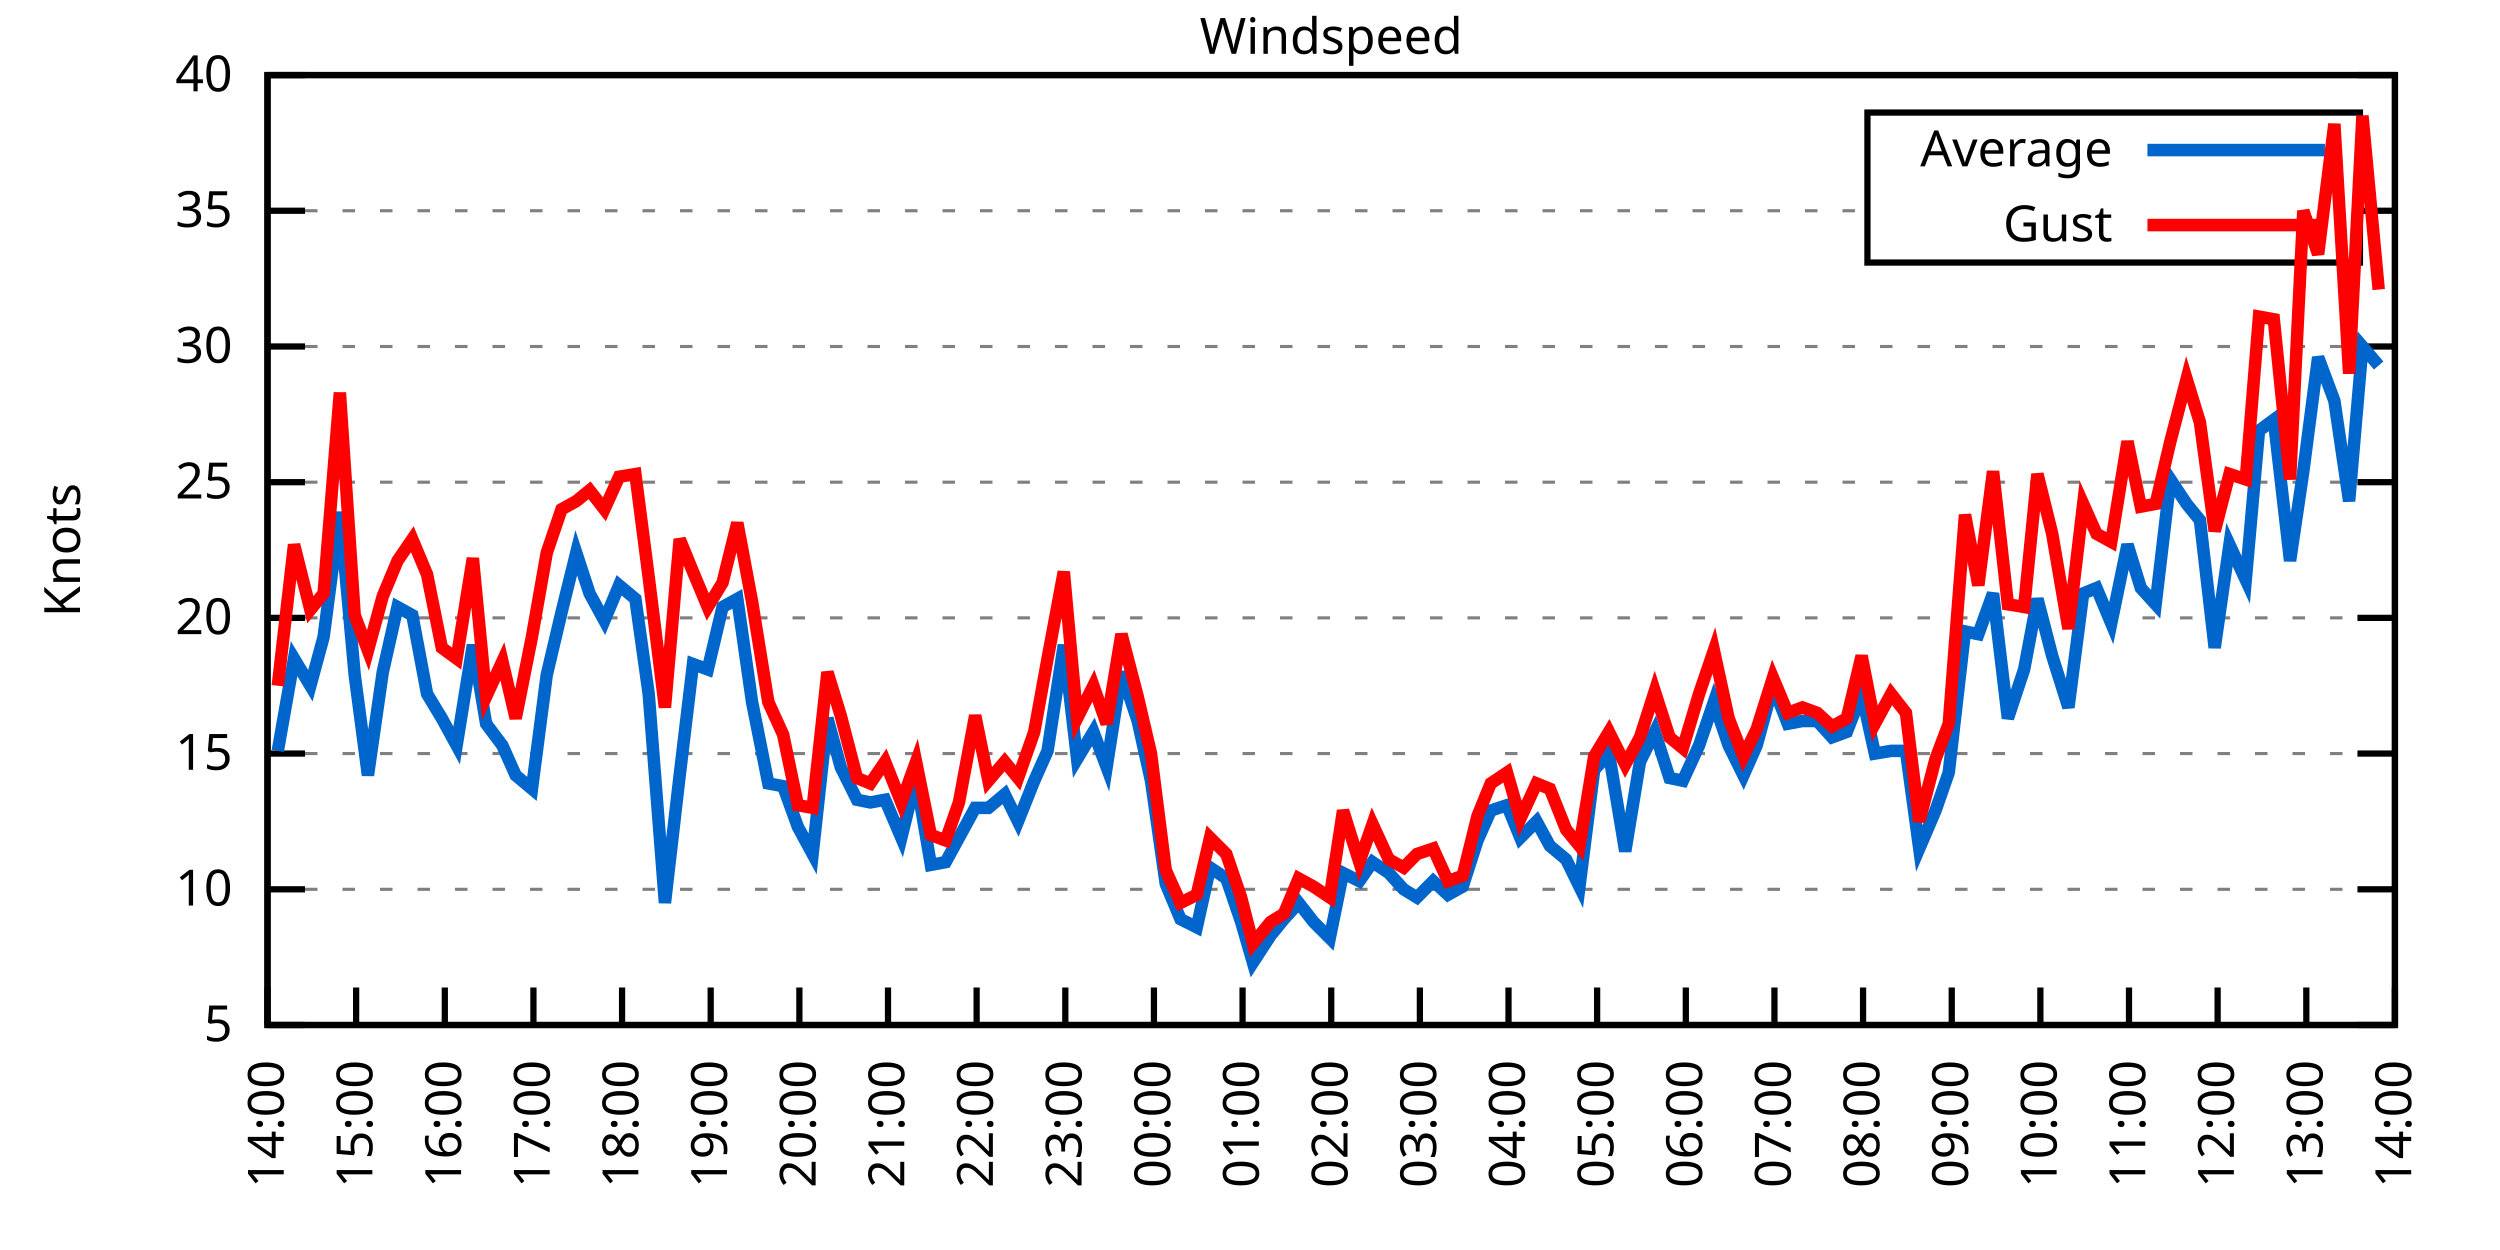
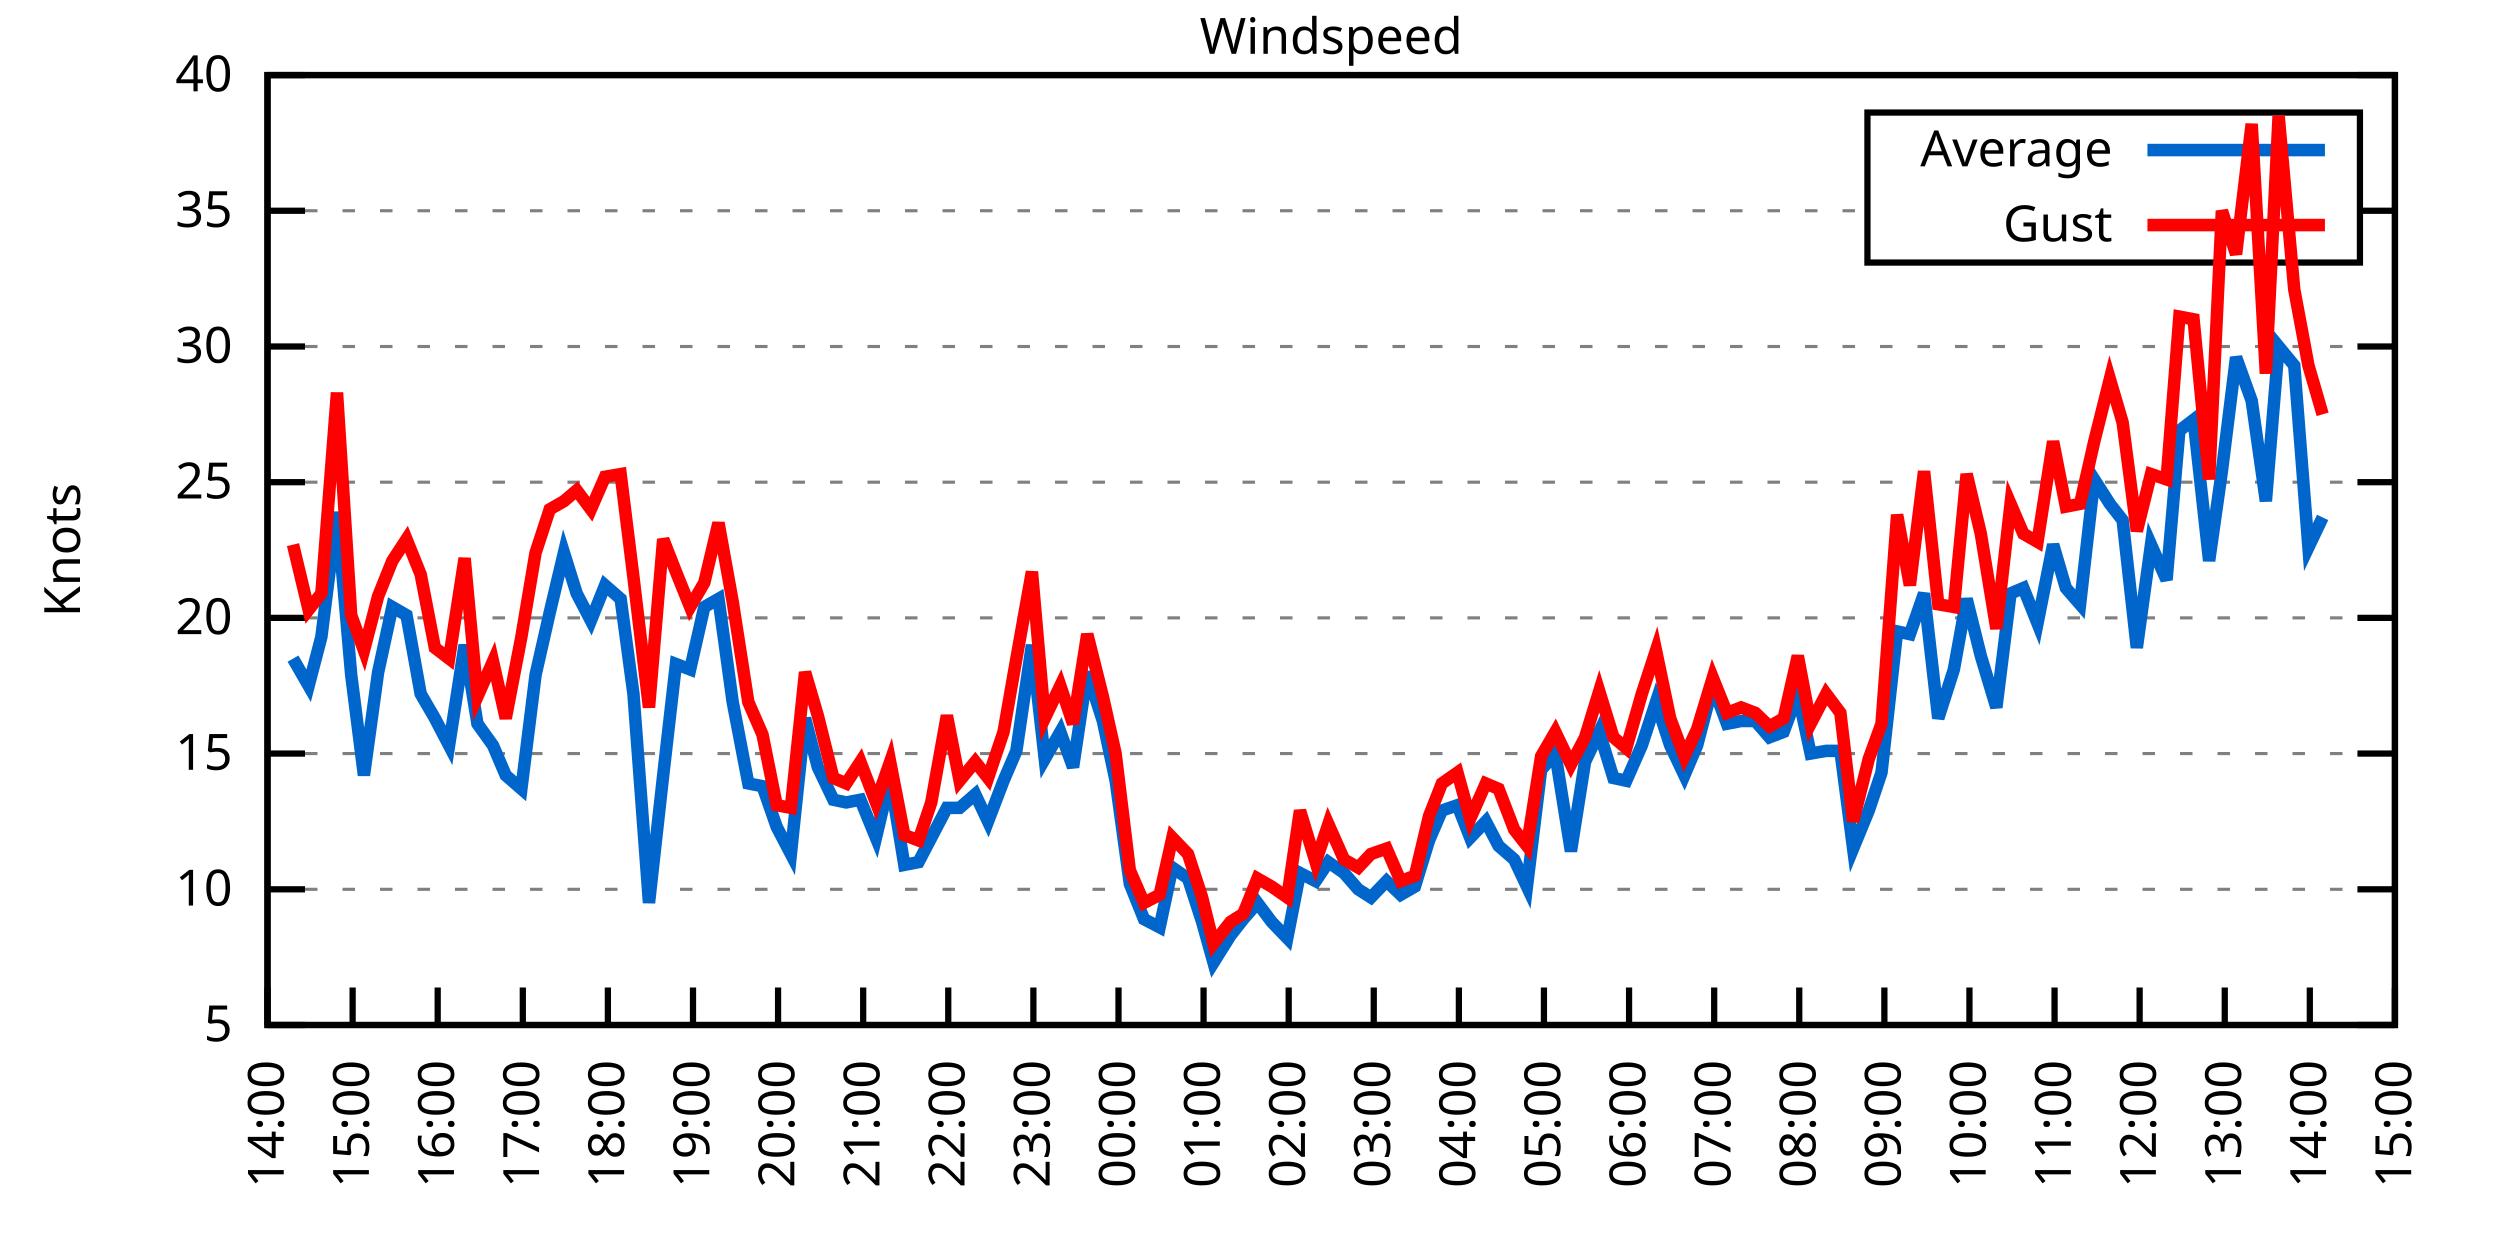
<svg xmlns="http://www.w3.org/2000/svg" xmlns:xlink="http://www.w3.org/1999/xlink" width="400" height="200" viewBox="0 0 400 200">
  <g id="gnuplot_canvas">
    <rect x="0" y="0" width="400" height="200" fill="none" />
    <defs>
      <circle id="gpDot" r="0.5" stroke-width="0.5" stroke="currentColor" />
      <path id="gpPt0" stroke-width="0.333" stroke="currentColor" d="M-1,0 h2 M0,-1 v2" />
      <path id="gpPt1" stroke-width="0.333" stroke="currentColor" d="M-1,-1 L1,1 M1,-1 L-1,1" />
      <path id="gpPt2" stroke-width="0.333" stroke="currentColor" d="M-1,0 L1,0 M0,-1 L0,1 M-1,-1 L1,1 M-1,1 L1,-1" />
      <rect id="gpPt3" stroke-width="0.333" stroke="currentColor" x="-1" y="-1" width="2" height="2" />
      <rect id="gpPt4" stroke-width="0.333" stroke="currentColor" fill="currentColor" x="-1" y="-1" width="2" height="2" />
      <circle id="gpPt5" stroke-width="0.333" stroke="currentColor" cx="0" cy="0" r="1" />
      <use xlink:href="#gpPt5" id="gpPt6" fill="currentColor" stroke="none" />
      <path id="gpPt7" stroke-width="0.333" stroke="currentColor" d="M0,-1.33 L-1.33,0.67 L1.33,0.67 z" />
      <use xlink:href="#gpPt7" id="gpPt8" fill="currentColor" stroke="none" />
      <use xlink:href="#gpPt7" id="gpPt9" stroke="currentColor" transform="rotate(180)" />
      <use xlink:href="#gpPt9" id="gpPt10" fill="currentColor" stroke="none" />
      <use xlink:href="#gpPt3" id="gpPt11" stroke="currentColor" transform="rotate(45)" />
      <use xlink:href="#gpPt11" id="gpPt12" fill="currentColor" stroke="none" />
      <path id="gpPt13" stroke-width="0.333" stroke="currentColor" d="M0,1.330 L1.265,0.411 L0.782,-1.067 L-0.782,-1.076 L-1.265,0.411 z" />
      <use xlink:href="#gpPt13" id="gpPt14" fill="currentColor" stroke="none" />
      <filter id="textbox" filterUnits="objectBoundingBox" x="0" y="0" height="1" width="1">
        <feFlood flood-color="white" flood-opacity="1" result="bgnd" />
        <feComposite in="SourceGraphic" in2="bgnd" operator="atop" />
      </filter>
      <filter id="greybox" filterUnits="objectBoundingBox" x="0" y="0" height="1" width="1">
        <feFlood flood-color="lightgrey" flood-opacity="1" result="grey" />
        <feComposite in="SourceGraphic" in2="grey" operator="atop" />
      </filter>
    </defs>
    <g fill="none" color="white" stroke="currentColor" stroke-width="1.00" stroke-linecap="butt" stroke-linejoin="miter">
</g>
    <g fill="none" color="black" stroke="currentColor" stroke-width="1.00" stroke-linecap="butt" stroke-linejoin="miter">
      <g stroke="none" shape-rendering="crispEdges">
        <polygon fill="rgb(255, 255, 255)" points="42.80,164.00 383.18,164.00 383.18,12.02 42.80,12.02 " />
      </g>
    </g>
    <g fill="none" color="black" stroke="currentColor" stroke-width="1.00" stroke-linecap="butt" stroke-linejoin="miter">
</g>
    <g fill="none" color="black" stroke="black" stroke-width="0.50" stroke-linecap="butt" stroke-linejoin="miter">
</g>
    <g fill="none" color="gray" stroke="currentColor" stroke-width="0.50" stroke-linecap="butt" stroke-linejoin="miter">
      <path stroke="gray" stroke-dasharray="2,4" class="gridline" d="M42.80,164.00 L383.19,164.00  " />
    </g>
    <g fill="none" color="gray" stroke="gray" stroke-width="1.00" stroke-linecap="butt" stroke-linejoin="miter">
</g>
    <g fill="none" color="black" stroke="currentColor" stroke-width="1.00" stroke-linecap="butt" stroke-linejoin="miter">
      <path stroke="black" d="M42.80,164.00 L48.80,164.00 M383.19,164.00 L377.19,164.00  " />
      <g transform="translate(37.20,166.60)" stroke="none" fill="black" font-family="Sans" font-size="8.00" text-anchor="end">
        <text>
          <tspan font-family="Sans"> 5</tspan>
        </text>
      </g>
    </g>
    <g fill="none" color="black" stroke="currentColor" stroke-width="1.00" stroke-linecap="butt" stroke-linejoin="miter">
</g>
    <g fill="none" color="black" stroke="black" stroke-width="0.50" stroke-linecap="butt" stroke-linejoin="miter">
</g>
    <g fill="none" color="gray" stroke="currentColor" stroke-width="0.50" stroke-linecap="butt" stroke-linejoin="miter">
      <path stroke="gray" stroke-dasharray="2,4" class="gridline" d="M42.80,142.29 L383.19,142.29  " />
    </g>
    <g fill="none" color="gray" stroke="gray" stroke-width="1.00" stroke-linecap="butt" stroke-linejoin="miter">
</g>
    <g fill="none" color="black" stroke="currentColor" stroke-width="1.00" stroke-linecap="butt" stroke-linejoin="miter">
      <path stroke="black" d="M42.80,142.29 L48.80,142.29 M383.19,142.29 L377.19,142.29  " />
      <g transform="translate(37.20,144.89)" stroke="none" fill="black" font-family="Sans" font-size="8.00" text-anchor="end">
        <text>
          <tspan font-family="Sans"> 10</tspan>
        </text>
      </g>
    </g>
    <g fill="none" color="black" stroke="currentColor" stroke-width="1.00" stroke-linecap="butt" stroke-linejoin="miter">
</g>
    <g fill="none" color="black" stroke="black" stroke-width="0.50" stroke-linecap="butt" stroke-linejoin="miter">
</g>
    <g fill="none" color="gray" stroke="currentColor" stroke-width="0.50" stroke-linecap="butt" stroke-linejoin="miter">
      <path stroke="gray" stroke-dasharray="2,4" class="gridline" d="M42.80,120.57 L383.19,120.57  " />
    </g>
    <g fill="none" color="gray" stroke="gray" stroke-width="1.00" stroke-linecap="butt" stroke-linejoin="miter">
</g>
    <g fill="none" color="black" stroke="currentColor" stroke-width="1.00" stroke-linecap="butt" stroke-linejoin="miter">
      <path stroke="black" d="M42.80,120.57 L48.80,120.57 M383.19,120.57 L377.19,120.57  " />
      <g transform="translate(37.20,123.17)" stroke="none" fill="black" font-family="Sans" font-size="8.00" text-anchor="end">
        <text>
          <tspan font-family="Sans"> 15</tspan>
        </text>
      </g>
    </g>
    <g fill="none" color="black" stroke="currentColor" stroke-width="1.00" stroke-linecap="butt" stroke-linejoin="miter">
</g>
    <g fill="none" color="black" stroke="black" stroke-width="0.50" stroke-linecap="butt" stroke-linejoin="miter">
</g>
    <g fill="none" color="gray" stroke="currentColor" stroke-width="0.50" stroke-linecap="butt" stroke-linejoin="miter">
      <path stroke="gray" stroke-dasharray="2,4" class="gridline" d="M42.80,98.86 L383.19,98.86  " />
    </g>
    <g fill="none" color="gray" stroke="gray" stroke-width="1.00" stroke-linecap="butt" stroke-linejoin="miter">
</g>
    <g fill="none" color="black" stroke="currentColor" stroke-width="1.00" stroke-linecap="butt" stroke-linejoin="miter">
      <path stroke="black" d="M42.80,98.86 L48.80,98.86 M383.19,98.86 L377.19,98.86  " />
      <g transform="translate(37.20,101.46)" stroke="none" fill="black" font-family="Sans" font-size="8.00" text-anchor="end">
        <text>
          <tspan font-family="Sans"> 20</tspan>
        </text>
      </g>
    </g>
    <g fill="none" color="black" stroke="currentColor" stroke-width="1.00" stroke-linecap="butt" stroke-linejoin="miter">
</g>
    <g fill="none" color="black" stroke="black" stroke-width="0.50" stroke-linecap="butt" stroke-linejoin="miter">
</g>
    <g fill="none" color="gray" stroke="currentColor" stroke-width="0.50" stroke-linecap="butt" stroke-linejoin="miter">
      <path stroke="gray" stroke-dasharray="2,4" class="gridline" d="M42.80,77.15 L383.19,77.15  " />
    </g>
    <g fill="none" color="gray" stroke="gray" stroke-width="1.00" stroke-linecap="butt" stroke-linejoin="miter">
</g>
    <g fill="none" color="black" stroke="currentColor" stroke-width="1.00" stroke-linecap="butt" stroke-linejoin="miter">
      <path stroke="black" d="M42.80,77.15 L48.80,77.15 M383.19,77.15 L377.19,77.15  " />
      <g transform="translate(37.20,79.75)" stroke="none" fill="black" font-family="Sans" font-size="8.00" text-anchor="end">
        <text>
          <tspan font-family="Sans"> 25</tspan>
        </text>
      </g>
    </g>
    <g fill="none" color="black" stroke="currentColor" stroke-width="1.00" stroke-linecap="butt" stroke-linejoin="miter">
</g>
    <g fill="none" color="black" stroke="black" stroke-width="0.50" stroke-linecap="butt" stroke-linejoin="miter">
</g>
    <g fill="none" color="gray" stroke="currentColor" stroke-width="0.50" stroke-linecap="butt" stroke-linejoin="miter">
      <path stroke="gray" stroke-dasharray="2,4" class="gridline" d="M42.80,55.44 L383.19,55.44  " />
    </g>
    <g fill="none" color="gray" stroke="gray" stroke-width="1.00" stroke-linecap="butt" stroke-linejoin="miter">
</g>
    <g fill="none" color="black" stroke="currentColor" stroke-width="1.00" stroke-linecap="butt" stroke-linejoin="miter">
      <path stroke="black" d="M42.80,55.44 L48.80,55.44 M383.19,55.44 L377.19,55.44  " />
      <g transform="translate(37.20,58.04)" stroke="none" fill="black" font-family="Sans" font-size="8.00" text-anchor="end">
        <text>
          <tspan font-family="Sans"> 30</tspan>
        </text>
      </g>
    </g>
    <g fill="none" color="black" stroke="currentColor" stroke-width="1.00" stroke-linecap="butt" stroke-linejoin="miter">
</g>
    <g fill="none" color="black" stroke="black" stroke-width="0.50" stroke-linecap="butt" stroke-linejoin="miter">
</g>
    <g fill="none" color="gray" stroke="currentColor" stroke-width="0.50" stroke-linecap="butt" stroke-linejoin="miter">
      <path stroke="gray" stroke-dasharray="2,4" class="gridline" d="M42.80,33.72 L298.79,33.72 M377.59,33.72 L383.19,33.72  " />
    </g>
    <g fill="none" color="gray" stroke="gray" stroke-width="1.00" stroke-linecap="butt" stroke-linejoin="miter">
</g>
    <g fill="none" color="black" stroke="currentColor" stroke-width="1.00" stroke-linecap="butt" stroke-linejoin="miter">
      <path stroke="black" d="M42.80,33.72 L48.80,33.72 M383.19,33.72 L377.19,33.72  " />
      <g transform="translate(37.20,36.32)" stroke="none" fill="black" font-family="Sans" font-size="8.00" text-anchor="end">
        <text>
          <tspan font-family="Sans"> 35</tspan>
        </text>
      </g>
    </g>
    <g fill="none" color="black" stroke="currentColor" stroke-width="1.00" stroke-linecap="butt" stroke-linejoin="miter">
</g>
    <g fill="none" color="black" stroke="black" stroke-width="0.50" stroke-linecap="butt" stroke-linejoin="miter">
</g>
    <g fill="none" color="gray" stroke="currentColor" stroke-width="0.50" stroke-linecap="butt" stroke-linejoin="miter">
      <path stroke="gray" stroke-dasharray="2,4" class="gridline" d="M42.80,12.01 L383.19,12.01  " />
    </g>
    <g fill="none" color="gray" stroke="gray" stroke-width="1.00" stroke-linecap="butt" stroke-linejoin="miter">
</g>
    <g fill="none" color="black" stroke="currentColor" stroke-width="1.00" stroke-linecap="butt" stroke-linejoin="miter">
      <path stroke="black" d="M42.80,12.01 L48.80,12.01 M383.19,12.01 L377.19,12.01  " />
      <g transform="translate(37.20,14.61)" stroke="none" fill="black" font-family="Sans" font-size="8.00" text-anchor="end">
        <text>
          <tspan font-family="Sans"> 40</tspan>
        </text>
      </g>
    </g>
    <g fill="none" color="black" stroke="currentColor" stroke-width="1.00" stroke-linecap="butt" stroke-linejoin="miter">
      <path stroke="black" d="M42.80,164.00 L42.80,158.00  " />
      <g transform="translate(45.40,169.60) rotate(270.00)" stroke="none" fill="black" font-family="Sans" font-size="8.00" text-anchor="end">
        <text>
          <tspan font-family="Sans">14:00</tspan>
        </text>
      </g>
    </g>
    <g fill="none" color="black" stroke="currentColor" stroke-width="1.00" stroke-linecap="butt" stroke-linejoin="miter">
-       <path stroke="black" d="M56.98,164.00 L56.98,158.00  " />
-       <g transform="translate(59.58,169.60) rotate(270.00)" stroke="none" fill="black" font-family="Sans" font-size="8.00" text-anchor="end">
+       <path stroke="black" d="M56.42,164.00 L56.42,158.00  " />
+       <g transform="translate(59.02,169.60) rotate(270.00)" stroke="none" fill="black" font-family="Sans" font-size="8.00" text-anchor="end">
        <text>
          <tspan font-family="Sans">15:00</tspan>
        </text>
      </g>
    </g>
    <g fill="none" color="black" stroke="currentColor" stroke-width="1.00" stroke-linecap="butt" stroke-linejoin="miter">
-       <path stroke="black" d="M71.17,164.00 L71.17,158.00  " />
-       <g transform="translate(73.77,169.60) rotate(270.00)" stroke="none" fill="black" font-family="Sans" font-size="8.00" text-anchor="end">
+       <path stroke="black" d="M70.03,164.00 L70.03,158.00  " />
+       <g transform="translate(72.63,169.60) rotate(270.00)" stroke="none" fill="black" font-family="Sans" font-size="8.00" text-anchor="end">
        <text>
          <tspan font-family="Sans">16:00</tspan>
        </text>
      </g>
    </g>
    <g fill="none" color="black" stroke="currentColor" stroke-width="1.00" stroke-linecap="butt" stroke-linejoin="miter">
-       <path stroke="black" d="M85.35,164.00 L85.35,158.00  " />
-       <g transform="translate(87.95,169.60) rotate(270.00)" stroke="none" fill="black" font-family="Sans" font-size="8.00" text-anchor="end">
+       <path stroke="black" d="M83.65,164.00 L83.65,158.00  " />
+       <g transform="translate(86.25,169.60) rotate(270.00)" stroke="none" fill="black" font-family="Sans" font-size="8.00" text-anchor="end">
        <text>
          <tspan font-family="Sans">17:00</tspan>
        </text>
      </g>
    </g>
    <g fill="none" color="black" stroke="currentColor" stroke-width="1.00" stroke-linecap="butt" stroke-linejoin="miter">
-       <path stroke="black" d="M99.53,164.00 L99.53,158.00  " />
-       <g transform="translate(102.13,169.60) rotate(270.00)" stroke="none" fill="black" font-family="Sans" font-size="8.00" text-anchor="end">
+       <path stroke="black" d="M97.26,164.00 L97.26,158.00  " />
+       <g transform="translate(99.86,169.60) rotate(270.00)" stroke="none" fill="black" font-family="Sans" font-size="8.00" text-anchor="end">
        <text>
          <tspan font-family="Sans">18:00</tspan>
        </text>
      </g>
    </g>
    <g fill="none" color="black" stroke="currentColor" stroke-width="1.00" stroke-linecap="butt" stroke-linejoin="miter">
-       <path stroke="black" d="M113.71,164.00 L113.71,158.00  " />
-       <g transform="translate(116.31,169.60) rotate(270.00)" stroke="none" fill="black" font-family="Sans" font-size="8.00" text-anchor="end">
+       <path stroke="black" d="M110.88,164.00 L110.88,158.00  " />
+       <g transform="translate(113.48,169.60) rotate(270.00)" stroke="none" fill="black" font-family="Sans" font-size="8.00" text-anchor="end">
        <text>
          <tspan font-family="Sans">19:00</tspan>
        </text>
      </g>
    </g>
    <g fill="none" color="black" stroke="currentColor" stroke-width="1.00" stroke-linecap="butt" stroke-linejoin="miter">
-       <path stroke="black" d="M127.90,164.00 L127.90,158.00  " />
-       <g transform="translate(130.50,169.60) rotate(270.00)" stroke="none" fill="black" font-family="Sans" font-size="8.00" text-anchor="end">
+       <path stroke="black" d="M124.49,164.00 L124.49,158.00  " />
+       <g transform="translate(127.09,169.60) rotate(270.00)" stroke="none" fill="black" font-family="Sans" font-size="8.00" text-anchor="end">
        <text>
          <tspan font-family="Sans">20:00</tspan>
        </text>
      </g>
    </g>
    <g fill="none" color="black" stroke="currentColor" stroke-width="1.00" stroke-linecap="butt" stroke-linejoin="miter">
-       <path stroke="black" d="M142.08,164.00 L142.08,158.00  " />
-       <g transform="translate(144.68,169.60) rotate(270.00)" stroke="none" fill="black" font-family="Sans" font-size="8.00" text-anchor="end">
+       <path stroke="black" d="M138.11,164.00 L138.11,158.00  " />
+       <g transform="translate(140.71,169.60) rotate(270.00)" stroke="none" fill="black" font-family="Sans" font-size="8.00" text-anchor="end">
        <text>
          <tspan font-family="Sans">21:00</tspan>
        </text>
      </g>
    </g>
    <g fill="none" color="black" stroke="currentColor" stroke-width="1.00" stroke-linecap="butt" stroke-linejoin="miter">
-       <path stroke="black" d="M156.26,164.00 L156.26,158.00  " />
-       <g transform="translate(158.86,169.60) rotate(270.00)" stroke="none" fill="black" font-family="Sans" font-size="8.00" text-anchor="end">
+       <path stroke="black" d="M151.72,164.00 L151.72,158.00  " />
+       <g transform="translate(154.32,169.60) rotate(270.00)" stroke="none" fill="black" font-family="Sans" font-size="8.00" text-anchor="end">
        <text>
          <tspan font-family="Sans">22:00</tspan>
        </text>
      </g>
    </g>
    <g fill="none" color="black" stroke="currentColor" stroke-width="1.00" stroke-linecap="butt" stroke-linejoin="miter">
-       <path stroke="black" d="M170.45,164.00 L170.45,158.00  " />
-       <g transform="translate(173.05,169.60) rotate(270.00)" stroke="none" fill="black" font-family="Sans" font-size="8.00" text-anchor="end">
+       <path stroke="black" d="M165.34,164.00 L165.34,158.00  " />
+       <g transform="translate(167.94,169.60) rotate(270.00)" stroke="none" fill="black" font-family="Sans" font-size="8.00" text-anchor="end">
        <text>
          <tspan font-family="Sans">23:00</tspan>
        </text>
      </g>
    </g>
    <g fill="none" color="black" stroke="currentColor" stroke-width="1.00" stroke-linecap="butt" stroke-linejoin="miter">
-       <path stroke="black" d="M184.63,164.00 L184.63,158.00  " />
-       <g transform="translate(187.23,169.60) rotate(270.00)" stroke="none" fill="black" font-family="Sans" font-size="8.00" text-anchor="end">
+       <path stroke="black" d="M178.96,164.00 L178.96,158.00  " />
+       <g transform="translate(181.56,169.60) rotate(270.00)" stroke="none" fill="black" font-family="Sans" font-size="8.00" text-anchor="end">
        <text>
          <tspan font-family="Sans">00:00</tspan>
        </text>
      </g>
    </g>
    <g fill="none" color="black" stroke="currentColor" stroke-width="1.00" stroke-linecap="butt" stroke-linejoin="miter">
-       <path stroke="black" d="M198.81,164.00 L198.81,158.00  " />
-       <g transform="translate(201.41,169.60) rotate(270.00)" stroke="none" fill="black" font-family="Sans" font-size="8.00" text-anchor="end">
+       <path stroke="black" d="M192.57,164.00 L192.57,158.00  " />
+       <g transform="translate(195.17,169.60) rotate(270.00)" stroke="none" fill="black" font-family="Sans" font-size="8.00" text-anchor="end">
        <text>
          <tspan font-family="Sans">01:00</tspan>
        </text>
      </g>
    </g>
    <g fill="none" color="black" stroke="currentColor" stroke-width="1.00" stroke-linecap="butt" stroke-linejoin="miter">
-       <path stroke="black" d="M213.00,164.00 L213.00,158.00  " />
-       <g transform="translate(215.60,169.60) rotate(270.00)" stroke="none" fill="black" font-family="Sans" font-size="8.00" text-anchor="end">
+       <path stroke="black" d="M206.19,164.00 L206.19,158.00  " />
+       <g transform="translate(208.79,169.60) rotate(270.00)" stroke="none" fill="black" font-family="Sans" font-size="8.00" text-anchor="end">
        <text>
          <tspan font-family="Sans">02:00</tspan>
        </text>
      </g>
    </g>
    <g fill="none" color="black" stroke="currentColor" stroke-width="1.00" stroke-linecap="butt" stroke-linejoin="miter">
-       <path stroke="black" d="M227.18,164.00 L227.18,158.00  " />
-       <g transform="translate(229.78,169.60) rotate(270.00)" stroke="none" fill="black" font-family="Sans" font-size="8.00" text-anchor="end">
+       <path stroke="black" d="M219.80,164.00 L219.80,158.00  " />
+       <g transform="translate(222.40,169.60) rotate(270.00)" stroke="none" fill="black" font-family="Sans" font-size="8.00" text-anchor="end">
        <text>
          <tspan font-family="Sans">03:00</tspan>
        </text>
      </g>
    </g>
    <g fill="none" color="black" stroke="currentColor" stroke-width="1.00" stroke-linecap="butt" stroke-linejoin="miter">
-       <path stroke="black" d="M241.36,164.00 L241.36,158.00  " />
-       <g transform="translate(243.96,169.60) rotate(270.00)" stroke="none" fill="black" font-family="Sans" font-size="8.00" text-anchor="end">
+       <path stroke="black" d="M233.42,164.00 L233.42,158.00  " />
+       <g transform="translate(236.02,169.60) rotate(270.00)" stroke="none" fill="black" font-family="Sans" font-size="8.00" text-anchor="end">
        <text>
          <tspan font-family="Sans">04:00</tspan>
        </text>
      </g>
    </g>
    <g fill="none" color="black" stroke="currentColor" stroke-width="1.00" stroke-linecap="butt" stroke-linejoin="miter">
-       <path stroke="black" d="M255.54,164.00 L255.54,158.00  " />
-       <g transform="translate(258.14,169.60) rotate(270.00)" stroke="none" fill="black" font-family="Sans" font-size="8.00" text-anchor="end">
+       <path stroke="black" d="M247.03,164.00 L247.03,158.00  " />
+       <g transform="translate(249.63,169.60) rotate(270.00)" stroke="none" fill="black" font-family="Sans" font-size="8.00" text-anchor="end">
        <text>
          <tspan font-family="Sans">05:00</tspan>
        </text>
      </g>
    </g>
    <g fill="none" color="black" stroke="currentColor" stroke-width="1.00" stroke-linecap="butt" stroke-linejoin="miter">
-       <path stroke="black" d="M269.73,164.00 L269.73,158.00  " />
-       <g transform="translate(272.33,169.60) rotate(270.00)" stroke="none" fill="black" font-family="Sans" font-size="8.00" text-anchor="end">
+       <path stroke="black" d="M260.65,164.00 L260.65,158.00  " />
+       <g transform="translate(263.25,169.60) rotate(270.00)" stroke="none" fill="black" font-family="Sans" font-size="8.00" text-anchor="end">
        <text>
          <tspan font-family="Sans">06:00</tspan>
        </text>
      </g>
    </g>
    <g fill="none" color="black" stroke="currentColor" stroke-width="1.00" stroke-linecap="butt" stroke-linejoin="miter">
-       <path stroke="black" d="M283.91,164.00 L283.91,158.00  " />
-       <g transform="translate(286.51,169.60) rotate(270.00)" stroke="none" fill="black" font-family="Sans" font-size="8.00" text-anchor="end">
+       <path stroke="black" d="M274.27,164.00 L274.27,158.00  " />
+       <g transform="translate(276.87,169.60) rotate(270.00)" stroke="none" fill="black" font-family="Sans" font-size="8.00" text-anchor="end">
        <text>
          <tspan font-family="Sans">07:00</tspan>
        </text>
      </g>
    </g>
    <g fill="none" color="black" stroke="currentColor" stroke-width="1.00" stroke-linecap="butt" stroke-linejoin="miter">
-       <path stroke="black" d="M298.09,164.00 L298.09,158.00  " />
-       <g transform="translate(300.69,169.60) rotate(270.00)" stroke="none" fill="black" font-family="Sans" font-size="8.00" text-anchor="end">
+       <path stroke="black" d="M287.88,164.00 L287.88,158.00  " />
+       <g transform="translate(290.48,169.60) rotate(270.00)" stroke="none" fill="black" font-family="Sans" font-size="8.00" text-anchor="end">
        <text>
          <tspan font-family="Sans">08:00</tspan>
        </text>
      </g>
    </g>
    <g fill="none" color="black" stroke="currentColor" stroke-width="1.00" stroke-linecap="butt" stroke-linejoin="miter">
-       <path stroke="black" d="M312.28,164.00 L312.28,158.00  " />
-       <g transform="translate(314.88,169.60) rotate(270.00)" stroke="none" fill="black" font-family="Sans" font-size="8.00" text-anchor="end">
+       <path stroke="black" d="M301.50,164.00 L301.50,158.00  " />
+       <g transform="translate(304.10,169.60) rotate(270.00)" stroke="none" fill="black" font-family="Sans" font-size="8.00" text-anchor="end">
        <text>
          <tspan font-family="Sans">09:00</tspan>
        </text>
      </g>
    </g>
    <g fill="none" color="black" stroke="currentColor" stroke-width="1.00" stroke-linecap="butt" stroke-linejoin="miter">
-       <path stroke="black" d="M326.46,164.00 L326.46,158.00  " />
-       <g transform="translate(329.06,169.60) rotate(270.00)" stroke="none" fill="black" font-family="Sans" font-size="8.00" text-anchor="end">
+       <path stroke="black" d="M315.11,164.00 L315.11,158.00  " />
+       <g transform="translate(317.71,169.60) rotate(270.00)" stroke="none" fill="black" font-family="Sans" font-size="8.00" text-anchor="end">
        <text>
          <tspan font-family="Sans">10:00</tspan>
        </text>
      </g>
    </g>
    <g fill="none" color="black" stroke="currentColor" stroke-width="1.00" stroke-linecap="butt" stroke-linejoin="miter">
-       <path stroke="black" d="M340.64,164.00 L340.64,158.00  " />
-       <g transform="translate(343.24,169.60) rotate(270.00)" stroke="none" fill="black" font-family="Sans" font-size="8.00" text-anchor="end">
+       <path stroke="black" d="M328.73,164.00 L328.73,158.00  " />
+       <g transform="translate(331.33,169.60) rotate(270.00)" stroke="none" fill="black" font-family="Sans" font-size="8.00" text-anchor="end">
        <text>
          <tspan font-family="Sans">11:00</tspan>
        </text>
      </g>
    </g>
    <g fill="none" color="black" stroke="currentColor" stroke-width="1.00" stroke-linecap="butt" stroke-linejoin="miter">
-       <path stroke="black" d="M354.82,164.00 L354.82,158.00  " />
-       <g transform="translate(357.42,169.60) rotate(270.00)" stroke="none" fill="black" font-family="Sans" font-size="8.00" text-anchor="end">
+       <path stroke="black" d="M342.34,164.00 L342.34,158.00  " />
+       <g transform="translate(344.94,169.60) rotate(270.00)" stroke="none" fill="black" font-family="Sans" font-size="8.00" text-anchor="end">
        <text>
          <tspan font-family="Sans">12:00</tspan>
        </text>
      </g>
    </g>
    <g fill="none" color="black" stroke="currentColor" stroke-width="1.00" stroke-linecap="butt" stroke-linejoin="miter">
-       <path stroke="black" d="M369.01,164.00 L369.01,158.00  " />
-       <g transform="translate(371.61,169.60) rotate(270.00)" stroke="none" fill="black" font-family="Sans" font-size="8.00" text-anchor="end">
+       <path stroke="black" d="M355.96,164.00 L355.96,158.00  " />
+       <g transform="translate(358.56,169.60) rotate(270.00)" stroke="none" fill="black" font-family="Sans" font-size="8.00" text-anchor="end">
        <text>
          <tspan font-family="Sans">13:00</tspan>
+         </text>
+       </g>
+     </g>
+     <g fill="none" color="black" stroke="currentColor" stroke-width="1.00" stroke-linecap="butt" stroke-linejoin="miter">
+       <path stroke="black" d="M369.57,164.00 L369.57,158.00  " />
+       <g transform="translate(372.17,169.60) rotate(270.00)" stroke="none" fill="black" font-family="Sans" font-size="8.00" text-anchor="end">
+         <text>
+           <tspan font-family="Sans">14:00</tspan>
        </text>
      </g>
    </g>
    <g fill="none" color="black" stroke="currentColor" stroke-width="1.00" stroke-linecap="butt" stroke-linejoin="miter">
      <path stroke="black" d="M383.19,164.00 L383.19,158.00  " />
      <g transform="translate(385.79,169.60) rotate(270.00)" stroke="none" fill="black" font-family="Sans" font-size="8.00" text-anchor="end">
        <text>
-           <tspan font-family="Sans">14:00</tspan>
+           <tspan font-family="Sans">15:00</tspan>
        </text>
      </g>
    </g>
    <g fill="none" color="black" stroke="currentColor" stroke-width="1.00" stroke-linecap="butt" stroke-linejoin="miter">
</g>
    <g fill="none" color="black" stroke="currentColor" stroke-width="1.00" stroke-linecap="butt" stroke-linejoin="miter">
      <path stroke="black" d="M42.80,12.01 L42.80,164.00 L383.19,164.00 L383.19,12.01 L42.80,12.01 Z  " />
    </g>
    <g fill="none" color="black" stroke="currentColor" stroke-width="1.00" stroke-linecap="butt" stroke-linejoin="miter">
</g>
    <g fill="none" color="black" stroke="currentColor" stroke-width="1.00" stroke-linecap="butt" stroke-linejoin="miter">
      <path stroke="black" d="M298.79,42.01 L298.79,18.01 L377.59,18.01 L377.59,42.01 L298.79,42.01 Z  " />
    </g>
    <g id="Windspeed_plot_1">
      <g fill="none" color="white" stroke="black" stroke-width="2.00" stroke-linecap="butt" stroke-linejoin="miter">
</g>
      <g fill="none" color="black" stroke="currentColor" stroke-width="2.00" stroke-linecap="butt" stroke-linejoin="miter">
        <g transform="translate(337.99,26.61)" stroke="none" fill="black" font-family="Sans" font-size="8.00" text-anchor="end">
          <text>
            <tspan font-family="Sans">Average</tspan>
          </text>
        </g>
      </g>
      <g fill="none" color="black" stroke="currentColor" stroke-width="2.00" stroke-linecap="butt" stroke-linejoin="miter">
-         <path stroke="rgb(  0, 102, 204)" d="M343.59,24.01 L371.99,24.01 M44.45,120.14 L47.05,105.38 L49.66,109.72 L51.78,101.90 L54.38,81.93 L56.75,107.98   L58.87,124.05 L61.24,107.55 L63.60,97.12 L65.97,98.43 L68.33,111.02 L70.69,114.93 L73.06,119.27 L75.66,103.20   L77.78,115.80 L80.38,119.27 L82.51,124.05 L85.11,126.22 L87.48,107.98 L89.84,97.99 L92.20,88.44 L94.33,94.95   L96.70,99.30 L99.06,93.65 L101.66,95.82 L103.79,111.02 L106.39,144.46 L108.75,124.05 L110.88,106.24 L113.24,107.11   L115.61,97.12 L117.97,95.82 L120.33,112.32 L122.93,125.35 L125.30,125.79 L127.66,132.30 L130.02,136.64 L132.39,114.93   L134.52,122.75 L137.12,127.96 L139.24,128.39 L141.61,127.96 L144.21,134.04 L146.57,124.48 L148.94,138.38 L151.30,137.94   L153.43,134.04 L156.03,129.26 L158.15,129.26 L160.75,127.09 L162.88,131.43 L165.48,124.92 L167.61,120.14 L170.21,103.20   L172.34,121.44 L174.94,117.10 L177.06,122.75 L179.43,107.55 L182.03,115.36 L184.16,124.92 L186.52,141.42 L188.88,147.06   L191.48,148.37 L193.61,138.81 L196.21,140.55 L198.58,147.50 L200.47,154.01 L203.30,149.67 L205.43,147.06 L207.79,144.46   L210.16,147.50 L212.76,150.10 L214.89,139.68 L217.49,140.98 L219.61,137.94 L222.21,139.68 L224.58,142.29 L226.71,143.59   L229.31,140.98 L231.67,143.16 L234.03,141.85 L236.40,134.47 L238.52,129.69 L241.12,128.83 L243.25,134.04 L245.85,131.43   L247.98,135.34 L250.58,137.51 L252.71,141.85 L255.07,123.18 L257.43,120.57 L260.04,136.21 L262.40,121.88 L264.76,117.10   L267.13,124.48 L269.25,124.92 L271.85,119.27 L274.22,112.32 L276.58,119.27 L278.95,124.05 L281.07,119.27 L283.67,109.72   L286.04,115.80 L288.40,115.36 L290.76,115.36 L293.13,117.97 L295.49,117.10 L297.86,111.02 L299.98,120.57 L302.58,120.14   L304.95,120.14 L307.08,135.77 L309.68,129.69 L311.80,123.61 L314.40,101.03 L316.53,101.47 L318.89,94.95 L321.26,114.93   L323.86,107.11 L325.99,95.82 L328.35,104.94 L330.95,113.19 L333.31,94.95 L335.44,94.08 L337.80,99.73 L340.40,87.14   L342.53,94.08 L344.90,96.69 L347.26,76.71 L349.86,80.62 L351.99,83.23 L354.35,103.64 L356.72,87.14 L359.32,92.78   L361.44,68.90 L363.81,67.16 L366.41,89.74 L368.53,75.41 L370.90,57.17 L373.50,64.12 L375.86,80.19 L377.99,55.44   L380.59,58.48  " />
+         <path stroke="rgb(  0, 102, 204)" d="M343.59,24.01 L371.99,24.01 M46.88,105.38 L49.38,109.72 L51.42,101.90 L53.92,81.93 L56.19,107.98 L58.23,124.05   L60.50,107.55 L62.77,97.12 L65.04,98.43 L67.31,111.02 L69.58,114.93 L71.85,119.27 L74.34,103.20 L76.39,115.80   L78.88,119.27 L80.92,124.05 L83.42,126.22 L85.69,107.98 L87.96,97.99 L90.23,88.44 L92.27,94.95 L94.54,99.30   L96.81,93.65 L99.30,95.82 L101.35,111.02 L103.84,144.46 L106.11,124.05 L108.15,106.24 L110.42,107.11 L112.69,97.12   L114.96,95.82 L117.23,112.32 L119.73,125.35 L122.00,125.79 L124.27,132.30 L126.54,136.64 L128.81,114.93 L130.85,122.75   L133.34,127.96 L135.39,128.39 L137.66,127.96 L140.15,134.04 L142.42,124.48 L144.69,138.38 L146.96,137.94 L149.00,134.04   L151.50,129.26 L153.54,129.26 L156.04,127.09 L158.08,131.43 L160.57,124.92 L162.62,120.14 L165.11,103.20 L167.16,121.44   L169.65,117.10 L171.69,122.75 L173.96,107.55 L176.46,115.36 L178.50,124.92 L180.77,141.42 L183.04,147.06 L185.54,148.37   L187.58,138.81 L190.08,140.55 L192.34,147.50 L194.16,154.01 L196.88,149.67 L198.93,147.06 L201.19,144.46 L203.46,147.50   L205.96,150.10 L208.00,139.68 L210.50,140.98 L212.54,137.94 L215.04,139.68 L217.31,142.29 L219.35,143.59 L221.85,140.98   L224.11,143.16 L226.38,141.85 L228.65,134.47 L230.70,129.69 L233.19,128.83 L235.23,134.04 L237.73,131.43 L239.77,135.34   L242.27,137.51 L244.31,141.85 L246.58,123.18 L248.85,120.57 L251.35,136.21 L253.61,121.88 L255.88,117.10 L258.15,124.48   L260.20,124.92 L262.69,119.27 L264.96,112.32 L267.23,119.27 L269.50,124.05 L271.54,119.27 L274.04,109.72 L276.31,115.80   L278.58,115.36 L280.85,115.36 L283.12,117.97 L285.38,117.10 L287.65,111.02 L289.70,120.57 L292.19,120.14 L294.46,120.14   L296.50,135.77 L299.00,129.69 L301.04,123.61 L303.54,101.03 L305.58,101.47 L307.85,94.95 L310.12,114.93 L312.62,107.11   L314.66,95.82 L316.93,104.94 L319.42,113.19 L321.69,94.95 L323.74,94.08 L326.00,99.73 L328.50,87.14 L330.54,94.08   L332.81,96.69 L335.08,76.71 L337.58,80.62 L339.62,83.23 L341.89,103.64 L344.16,87.14 L346.65,92.78 L348.70,68.90   L350.97,67.16 L353.46,89.74 L355.50,75.41 L357.77,57.17 L360.27,64.12 L362.54,80.19 L364.58,55.44 L367.08,58.48   L369.35,87.57 L371.62,82.79  " />
      </g>
    </g>
    <g id="Windspeed_plot_2">
      <g fill="none" color="black" stroke="currentColor" stroke-width="2.00" stroke-linecap="butt" stroke-linejoin="miter">
        <g transform="translate(337.99,38.61)" stroke="none" fill="black" font-family="Sans" font-size="8.00" text-anchor="end">
          <text>
            <tspan font-family="Sans">Gust</tspan>
          </text>
        </g>
      </g>
      <g fill="none" color="black" stroke="currentColor" stroke-width="2.00" stroke-linecap="butt" stroke-linejoin="miter">
-         <path stroke="rgb(255,   0,   0)" d="M343.59,36.01 L371.99,36.01 M44.45,109.72 L47.05,87.14 L49.66,97.56 L51.78,94.95 L54.38,62.82 L56.75,98.43   L58.87,104.07 L61.24,95.39 L63.60,89.74 L65.97,86.27 L68.33,91.91 L70.69,103.64 L73.06,105.38 L75.66,89.31   L77.78,111.45 L80.38,105.81 L82.51,114.93 L85.11,101.90 L87.48,88.44 L89.84,81.49 L92.20,80.19 L94.33,78.45   L96.70,81.49 L99.06,76.28 L101.66,75.85 L103.79,92.35 L106.39,113.19 L108.75,86.27 L110.88,91.48 L113.24,97.12   L115.61,93.22 L117.97,83.66 L120.33,96.26 L122.93,112.32 L125.30,117.53 L127.66,128.83 L130.02,129.26 L132.39,107.55   L134.52,114.49 L137.12,124.48 L139.24,125.35 L141.61,121.88 L144.21,128.39 L146.57,121.88 L148.94,133.60 L151.30,134.47   L153.43,128.39 L156.03,114.49 L158.15,124.92 L160.75,121.88 L162.88,124.48 L165.48,117.10 L167.61,105.38 L170.21,91.48   L172.34,114.93 L174.94,109.72 L177.06,115.80 L179.43,101.47 L182.03,111.45 L184.16,120.57 L186.52,139.25 L188.88,144.46   L191.48,143.16 L193.61,134.04 L196.21,136.64 L198.58,143.59 L200.47,150.97 L203.30,147.50 L205.43,146.20 L207.79,140.55   L210.16,141.85 L212.76,143.59 L214.89,129.69 L217.49,137.94 L219.61,131.86 L222.21,137.51 L224.58,138.81 L226.71,136.64   L229.31,135.77 L231.67,140.98 L234.03,140.12 L236.40,130.56 L238.52,125.35 L241.12,123.61 L243.25,131.00 L245.85,125.35   L247.98,126.22 L250.58,132.73 L252.71,135.34 L255.07,121.01 L257.43,117.10 L260.04,122.31 L262.40,117.97 L264.76,110.59   L267.13,117.97 L269.25,119.71 L271.85,111.02 L274.22,104.07 L276.58,114.93 L278.95,121.01 L281.07,116.67 L283.67,108.42   L286.04,114.06 L288.40,113.19 L290.76,114.06 L293.13,116.23 L295.49,114.93 L297.86,104.94 L299.98,115.80 L302.58,111.02   L304.95,114.06 L307.08,131.43 L309.68,121.44 L311.80,115.80 L314.40,82.36 L316.53,93.65 L318.89,75.41 L321.26,96.69   L323.86,97.12 L325.99,75.85 L328.35,85.40 L330.95,100.60 L333.31,80.62 L335.44,85.40 L337.80,86.70 L340.40,70.63   L342.53,81.06 L344.90,80.62 L347.26,70.63 L349.86,60.65 L351.99,67.59 L354.35,84.97 L356.72,75.85 L359.32,76.71   L361.44,50.66 L363.81,51.09 L366.41,76.71 L368.53,33.72 L370.90,40.67 L373.50,19.83 L375.86,59.78 L377.99,18.52   L380.59,46.32  " />
+         <path stroke="rgb(255,   0,   0)" d="M343.59,36.01 L371.99,36.01 M46.88,87.14 L49.38,97.56 L51.42,94.95 L53.92,62.82 L56.19,98.43 L58.23,104.07   L60.50,95.39 L62.77,89.74 L65.04,86.27 L67.31,91.91 L69.58,103.64 L71.85,105.38 L74.34,89.31 L76.39,111.45   L78.88,105.81 L80.92,114.93 L83.42,101.90 L85.69,88.44 L87.96,81.49 L90.23,80.19 L92.27,78.45 L94.54,81.49   L96.81,76.28 L99.30,75.85 L101.35,92.35 L103.84,113.19 L106.11,86.27 L108.15,91.48 L110.42,97.12 L112.69,93.22   L114.96,83.66 L117.23,96.26 L119.73,112.32 L122.00,117.53 L124.27,128.83 L126.54,129.26 L128.81,107.55 L130.85,114.49   L133.34,124.48 L135.39,125.35 L137.66,121.88 L140.15,128.39 L142.42,121.88 L144.69,133.60 L146.96,134.47 L149.00,128.39   L151.50,114.49 L153.54,124.92 L156.04,121.88 L158.08,124.48 L160.57,117.10 L162.62,105.38 L165.11,91.48 L167.16,114.93   L169.65,109.72 L171.69,115.80 L173.96,101.47 L176.46,111.45 L178.50,120.57 L180.77,139.25 L183.04,144.46 L185.54,143.16   L187.58,134.04 L190.08,136.64 L192.34,143.59 L194.16,150.97 L196.88,147.50 L198.93,146.20 L201.19,140.55 L203.46,141.85   L205.96,143.59 L208.00,129.69 L210.50,137.94 L212.54,131.86 L215.04,137.51 L217.31,138.81 L219.35,136.64 L221.85,135.77   L224.11,140.98 L226.38,140.12 L228.65,130.56 L230.70,125.35 L233.19,123.61 L235.23,131.00 L237.73,125.35 L239.77,126.22   L242.27,132.73 L244.31,135.34 L246.58,121.01 L248.85,117.10 L251.35,122.31 L253.61,117.97 L255.88,110.59 L258.15,117.97   L260.20,119.71 L262.69,111.02 L264.96,104.07 L267.23,114.93 L269.50,121.01 L271.54,116.67 L274.04,108.42 L276.31,114.06   L278.58,113.19 L280.85,114.06 L283.12,116.23 L285.38,114.93 L287.65,104.94 L289.70,115.80 L292.19,111.02 L294.46,114.06   L296.50,131.43 L299.00,121.44 L301.04,115.80 L303.54,82.36 L305.58,93.65 L307.85,75.41 L310.12,96.69 L312.62,97.12   L314.66,75.85 L316.93,85.40 L319.42,100.60 L321.69,80.62 L323.74,85.40 L326.00,86.70 L328.50,70.63 L330.54,81.06   L332.81,80.62 L335.08,70.63 L337.58,60.65 L339.62,67.59 L341.89,84.97 L344.16,75.85 L346.65,76.71 L348.70,50.66   L350.97,51.09 L353.46,76.71 L355.50,33.72 L357.77,40.67 L360.27,19.83 L362.54,59.78 L364.58,18.52 L367.08,46.32   L369.35,58.48 L371.62,66.29  " />
      </g>
    </g>
    <g fill="none" color="black" stroke="currentColor" stroke-width="2.00" stroke-linecap="butt" stroke-linejoin="miter">
</g>
    <g fill="none" color="black" stroke="black" stroke-width="1.00" stroke-linecap="butt" stroke-linejoin="miter">
</g>
    <g fill="none" color="black" stroke="currentColor" stroke-width="1.00" stroke-linecap="butt" stroke-linejoin="miter">
      <path stroke="black" d="M42.80,12.01 L42.80,164.00 L383.19,164.00 L383.19,12.01 L42.80,12.01 Z  " />
      <g transform="translate(12.80,88.01) rotate(270.00)" stroke="none" fill="black" font-family="Sans" font-size="8.00" text-anchor="middle">
        <text>
          <tspan font-family="Sans">Knots</tspan>
        </text>
      </g>
    </g>
    <g fill="none" color="black" stroke="currentColor" stroke-width="1.00" stroke-linecap="butt" stroke-linejoin="miter">
</g>
    <g fill="none" color="black" stroke="currentColor" stroke-width="1.00" stroke-linecap="butt" stroke-linejoin="miter">
      <g transform="translate(212.99,8.61)" stroke="none" fill="black" font-family="Sans" font-size="8.00" text-anchor="middle">
        <text>
          <tspan font-family="Sans">Windspeed</tspan>
        </text>
      </g>
    </g>
    <g fill="none" color="black" stroke="currentColor" stroke-width="1.00" stroke-linecap="butt" stroke-linejoin="miter">
</g>
  </g>
</svg>
